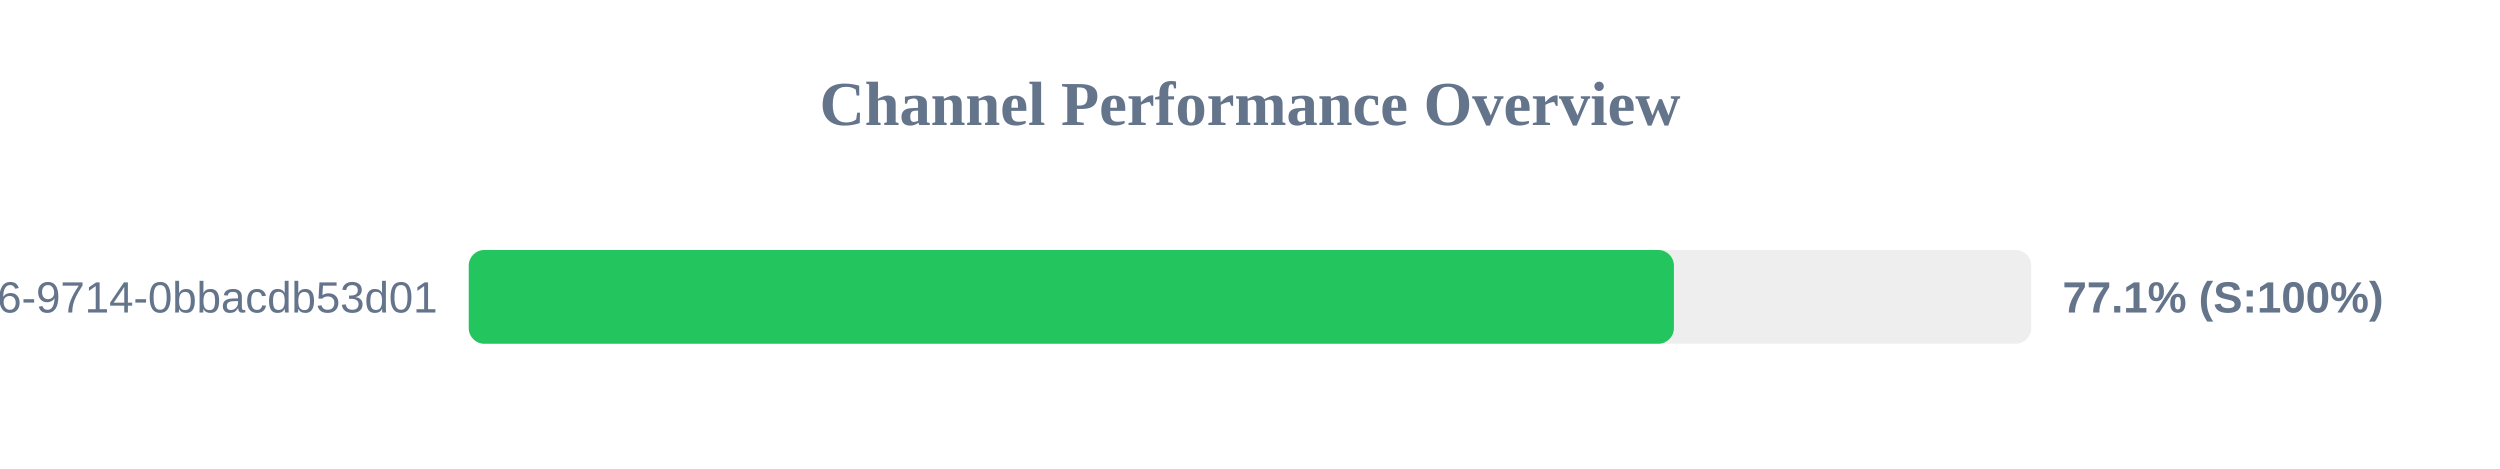
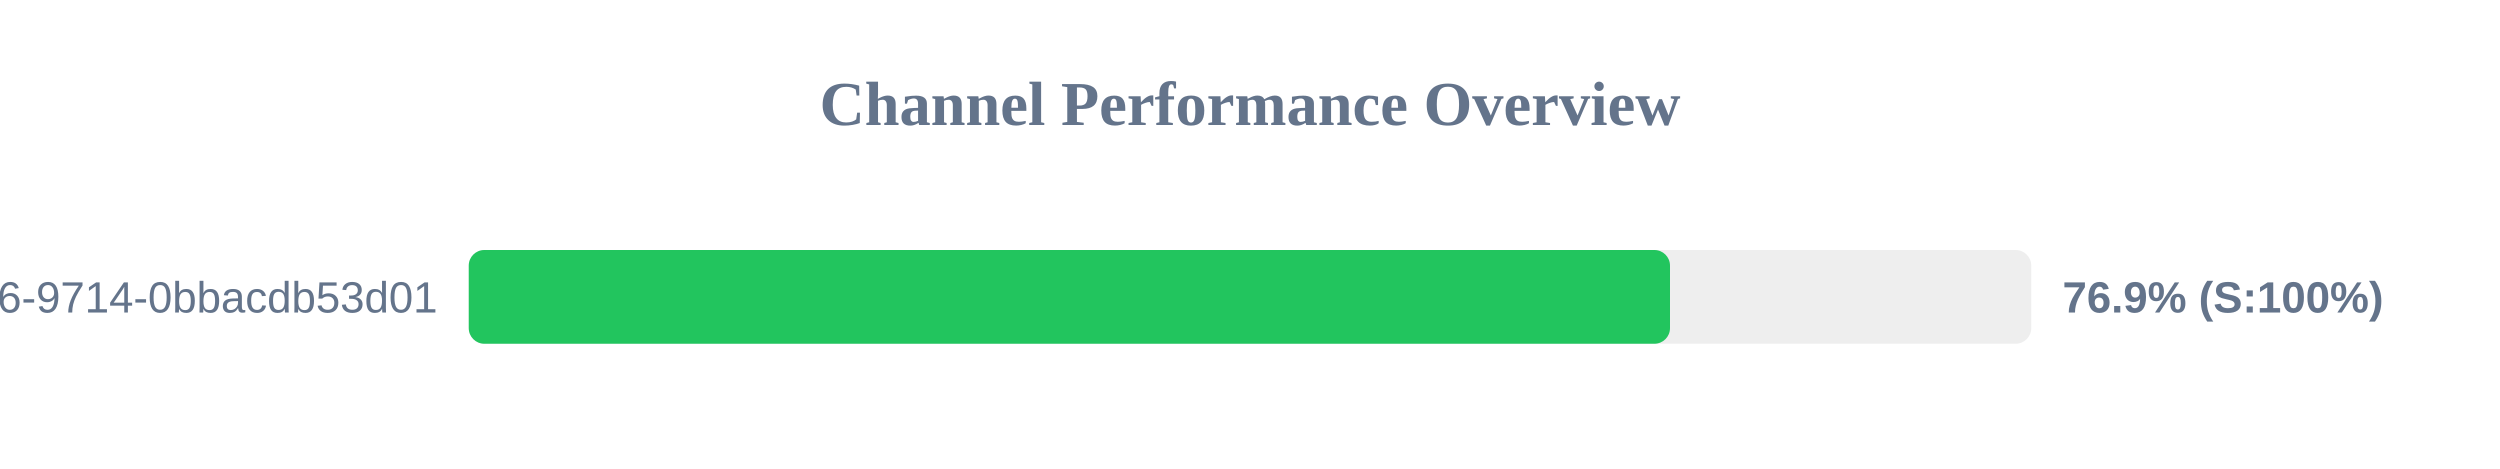
<svg xmlns="http://www.w3.org/2000/svg" width="800" height="150" version="1.1">
  <style>
        .row { font: 14px Arial; fill: #64748b; }
        .score { font: bold 14px Arial; fill: #64748b; }
    </style>
  <text x="400" y="40" text-anchor="middle" font-size="20px" font-weight="bold" fill="#64748b">Channel Performance Overview</text>
  <rect x="150" y="80" width="500" height="30" fill="#eee" rx="5" />
-   <rect x="150" y="80" width="385.65" height="30" fill="#22c55e" rx="5" />
+   <rect x="150" y="80" width="384.4" height="30" fill="#22c55e" rx="5" />
  <text x="140" y="100" text-anchor="end" class="row">?uuid=23125f6e-ec56-4c26-9714-0bbacdb53d01</text>
-   <text x="660" y="100" text-anchor="start" class="score">77.1% (S:100%)</text>
+   <text x="660" y="100" text-anchor="start" class="score">76.9% (S:100%)</text>
</svg>
